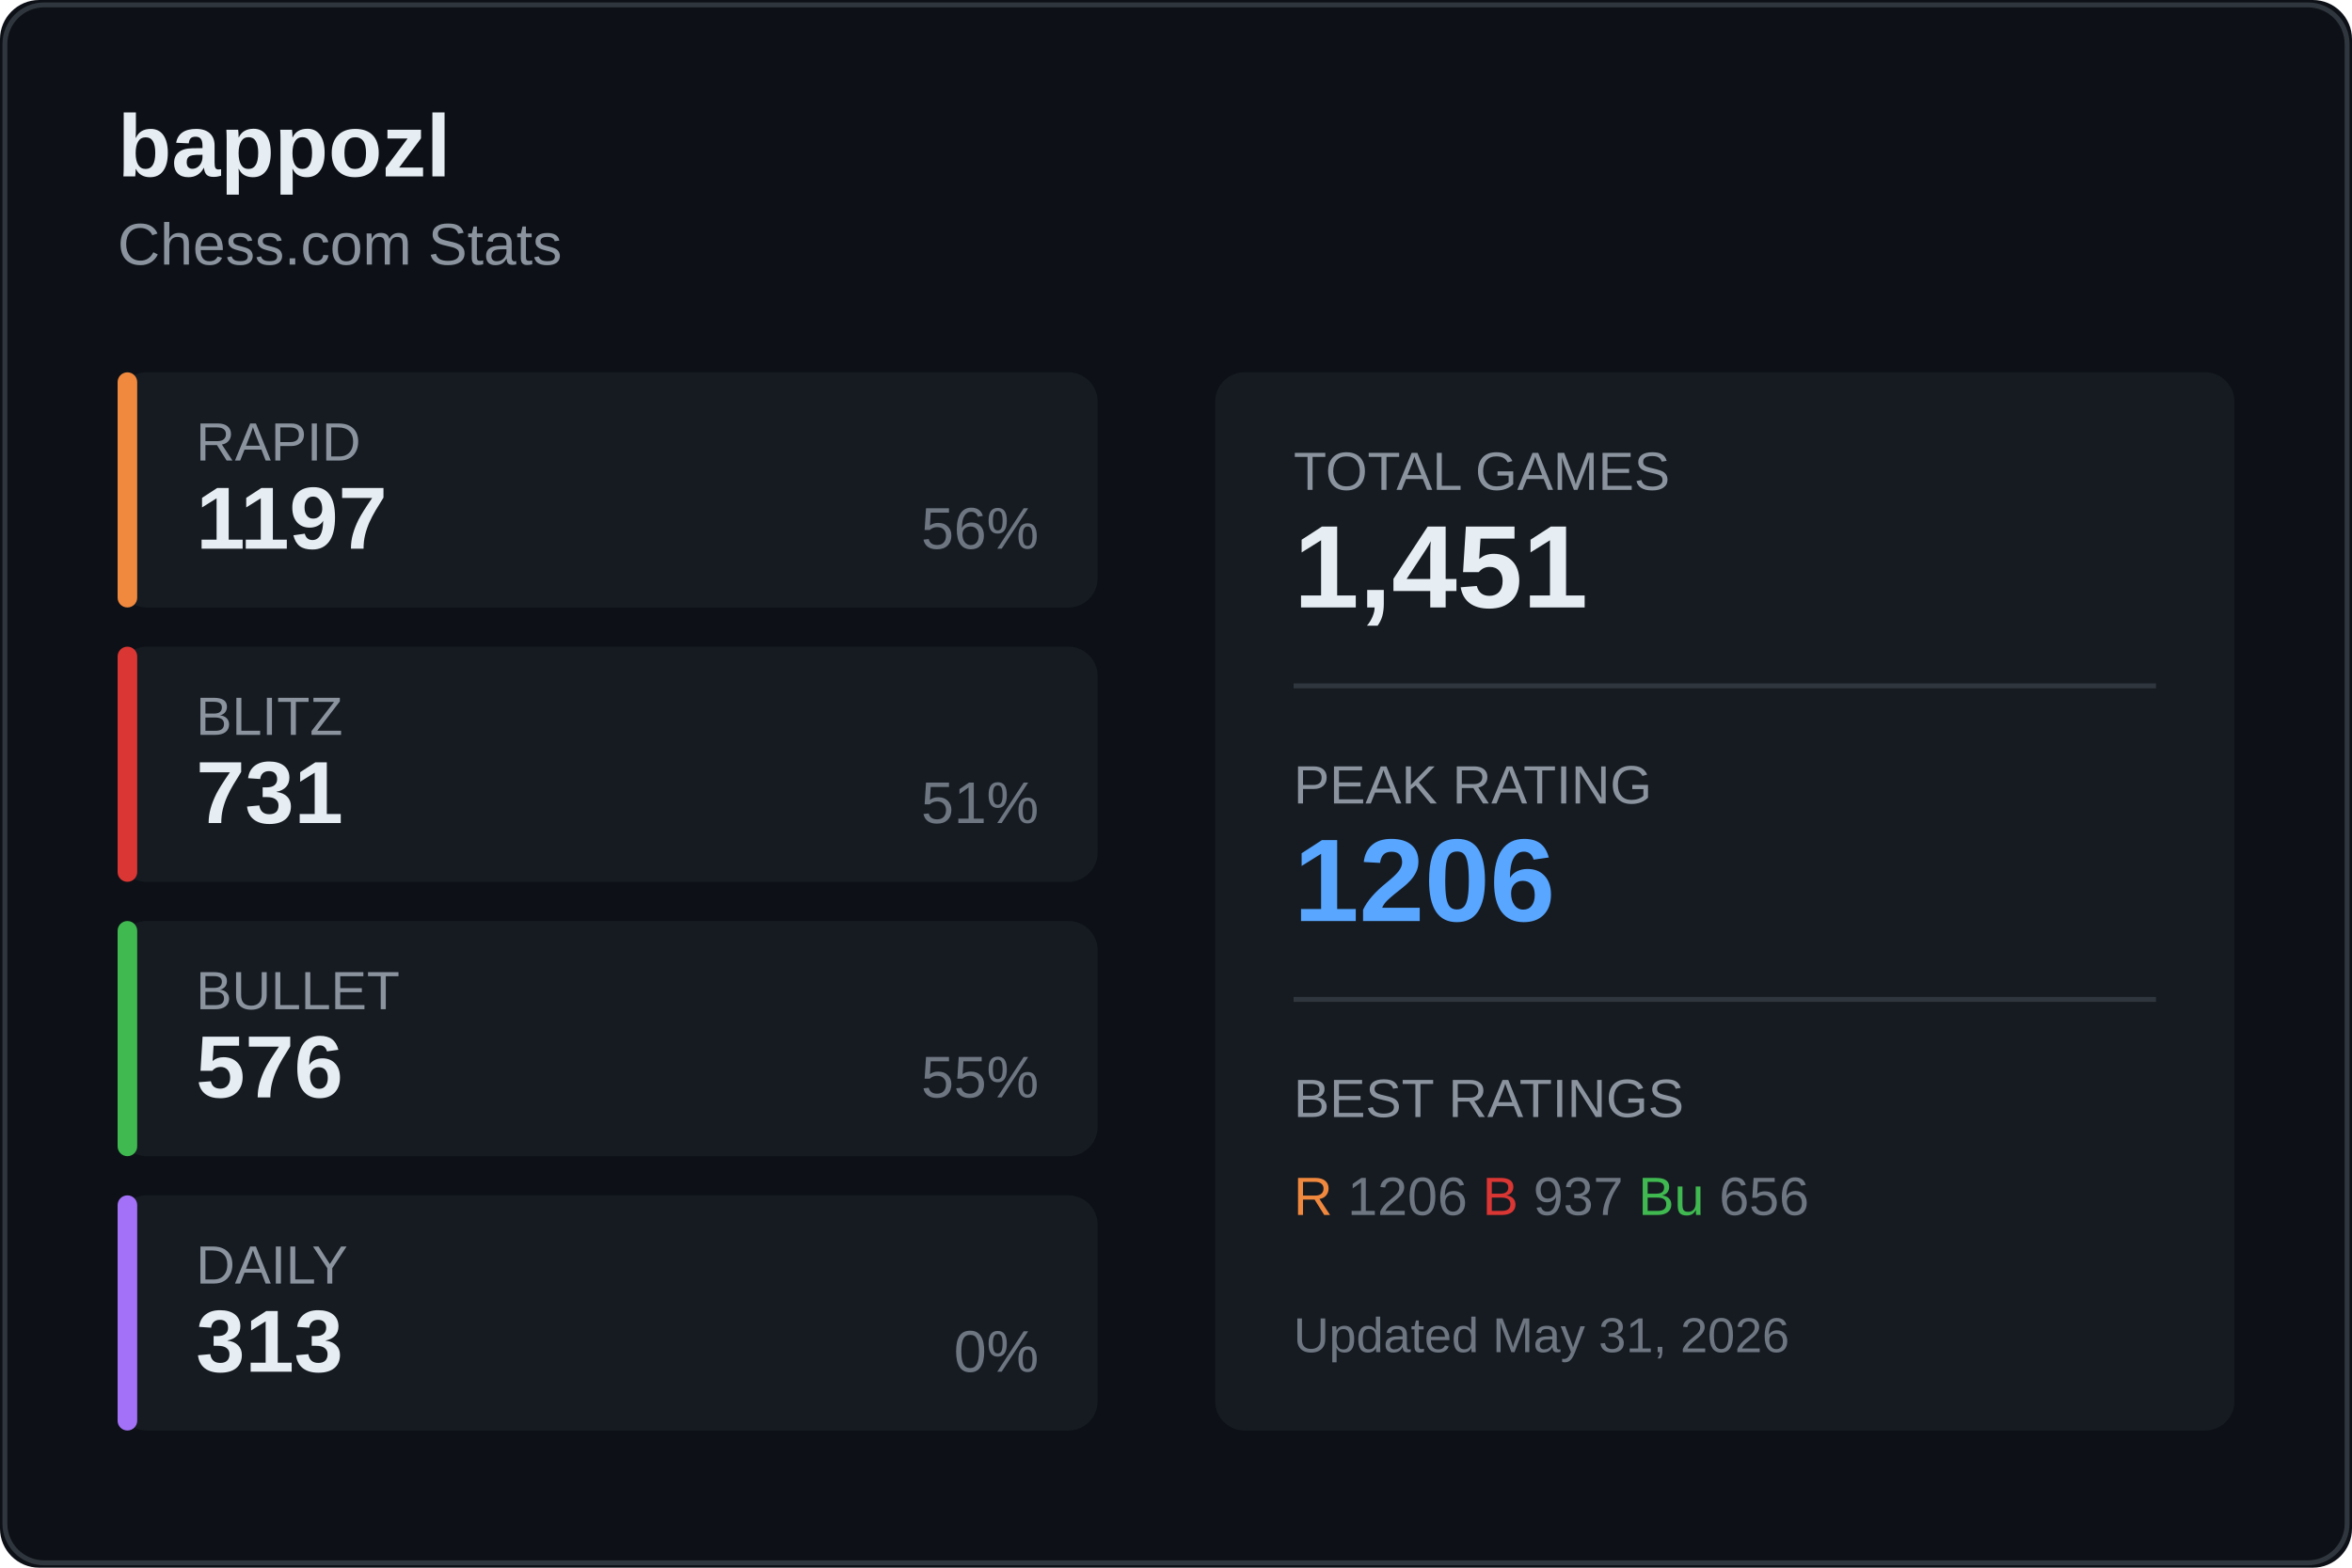
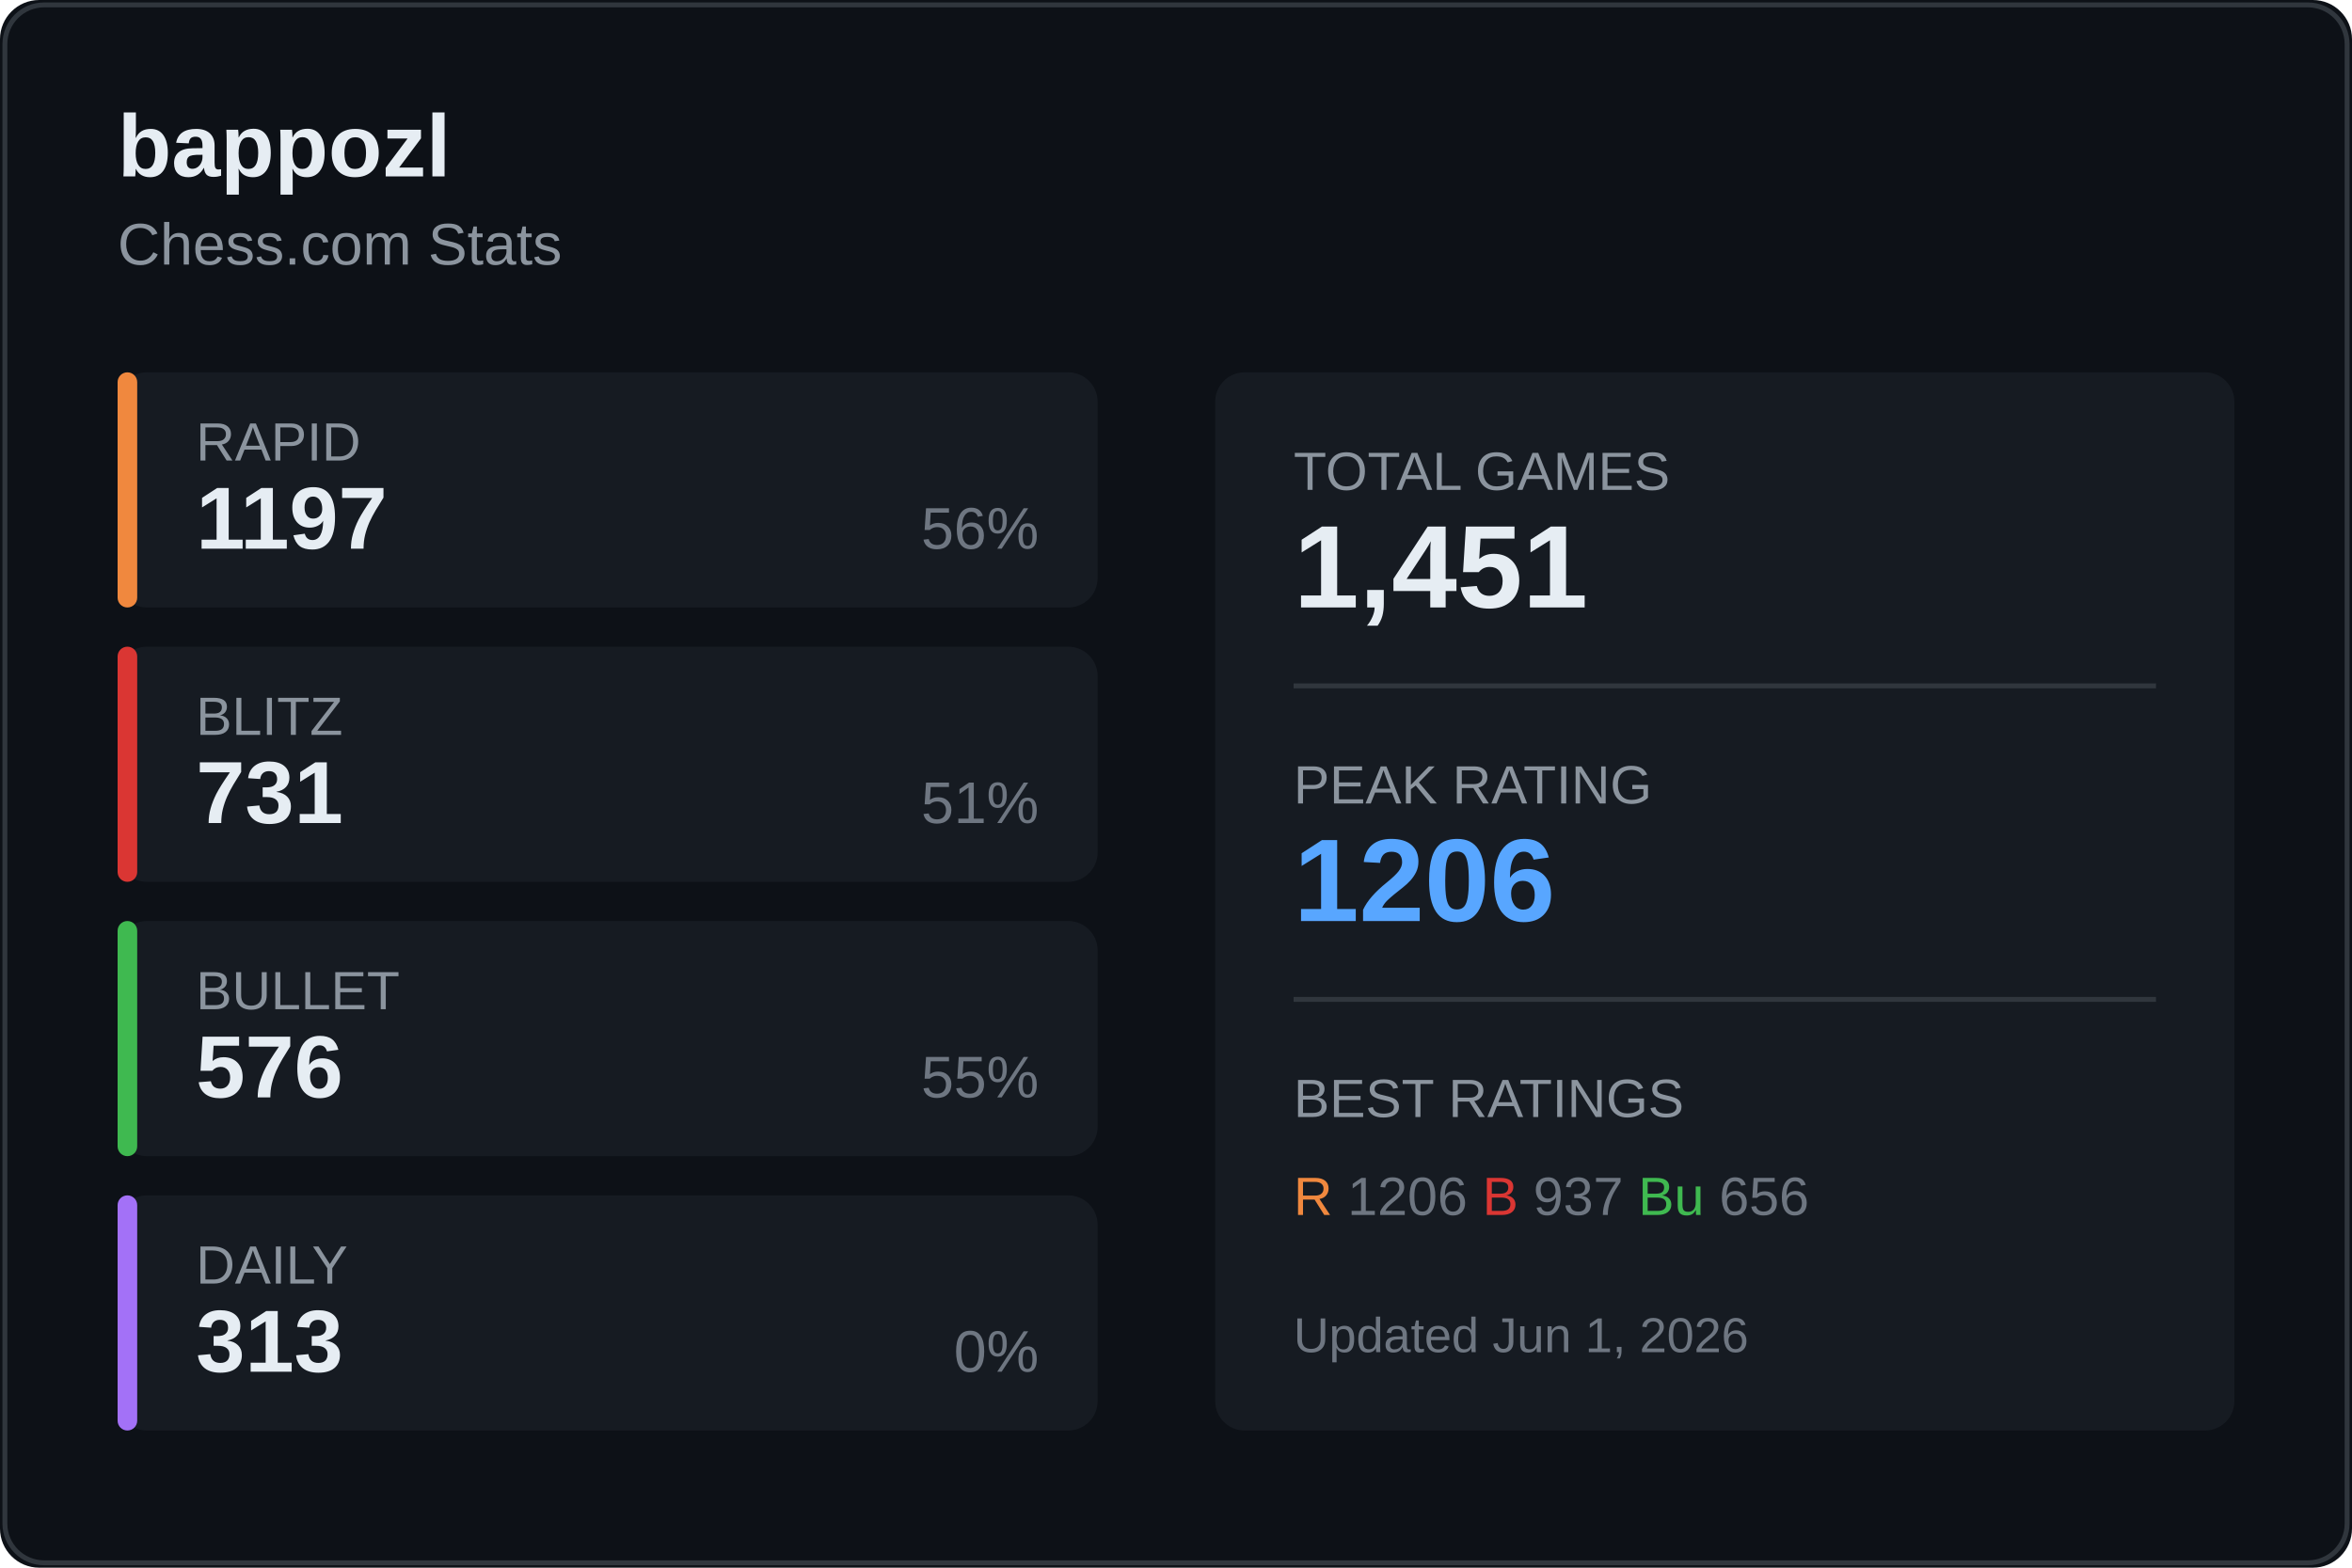
<svg xmlns="http://www.w3.org/2000/svg" width="480" height="320">
  <rect width="480" height="320" fill="#0d1117" rx="8" />
  <rect x="1" y="1" width="478" height="318" fill="none" stroke="#30363d" rx="8" />
  <text x="24" y="36" fill="#e6edf3" font-size="18" font-weight="600" font-family="Segoe UI, Arial, sans-serif">
    bappozl
  </text>
  <text x="24" y="54" fill="#8b949e" font-size="12" font-family="Segoe UI, Arial, sans-serif">
    Chess.com Stats
  </text>
  <g transform="translate(24, 76)">
    <rect width="200" height="48" fill="#161b22" rx="6" />
    <rect width="4" height="48" fill="#f0883e" rx="2" />
    <text x="16" y="18" fill="#8b949e" font-size="11" font-family="Segoe UI, Arial, sans-serif">RAPID</text>
    <text x="16" y="36" fill="#e6edf3" font-size="18" font-weight="600" font-family="Segoe UI, Arial, sans-serif">1197</text>
    <text x="188" y="36" fill="#6e7681" font-size="12" font-family="Segoe UI, Arial, sans-serif" text-anchor="end">56%</text>
  </g>
  <g transform="translate(24, 132)">
    <rect width="200" height="48" fill="#161b22" rx="6" />
    <rect width="4" height="48" fill="#da3633" rx="2" />
    <text x="16" y="18" fill="#8b949e" font-size="11" font-family="Segoe UI, Arial, sans-serif">BLITZ</text>
    <text x="16" y="36" fill="#e6edf3" font-size="18" font-weight="600" font-family="Segoe UI, Arial, sans-serif">731</text>
    <text x="188" y="36" fill="#6e7681" font-size="12" font-family="Segoe UI, Arial, sans-serif" text-anchor="end">51%</text>
  </g>
  <g transform="translate(24, 188)">
    <rect width="200" height="48" fill="#161b22" rx="6" />
    <rect width="4" height="48" fill="#3fb950" rx="2" />
    <text x="16" y="18" fill="#8b949e" font-size="11" font-family="Segoe UI, Arial, sans-serif">BULLET</text>
    <text x="16" y="36" fill="#e6edf3" font-size="18" font-weight="600" font-family="Segoe UI, Arial, sans-serif">576</text>
    <text x="188" y="36" fill="#6e7681" font-size="12" font-family="Segoe UI, Arial, sans-serif" text-anchor="end">55%</text>
  </g>
  <g transform="translate(24, 244)">
    <rect width="200" height="48" fill="#161b22" rx="6" />
    <rect width="4" height="48" fill="#a371f7" rx="2" />
    <text x="16" y="18" fill="#8b949e" font-size="11" font-family="Segoe UI, Arial, sans-serif">DAILY</text>
    <text x="16" y="36" fill="#e6edf3" font-size="18" font-weight="600" font-family="Segoe UI, Arial, sans-serif">313</text>
    <text x="188" y="36" fill="#6e7681" font-size="12" font-family="Segoe UI, Arial, sans-serif" text-anchor="end">0%</text>
  </g>
  <g transform="translate(248, 76)">
    <rect width="208" height="216" fill="#161b22" rx="6" />
    <text x="16" y="24" fill="#8b949e" font-size="11" font-family="Segoe UI, Arial, sans-serif">TOTAL GAMES</text>
    <text x="16" y="48" fill="#e6edf3" font-size="24" font-weight="600" font-family="Segoe UI, Arial, sans-serif">1,451</text>
    <line x1="16" y1="64" x2="192" y2="64" stroke="#30363d" />
    <text x="16" y="88" fill="#8b949e" font-size="11" font-family="Segoe UI, Arial, sans-serif">PEAK RATING</text>
    <text x="16" y="112" fill="#58a6ff" font-size="24" font-weight="600" font-family="Segoe UI, Arial, sans-serif">1206</text>
    <line x1="16" y1="128" x2="192" y2="128" stroke="#30363d" />
    <text x="16" y="152" fill="#8b949e" font-size="11" font-family="Segoe UI, Arial, sans-serif">BEST RATINGS</text>
    <text x="16" y="172" fill="#6e7681" font-size="11" font-family="Segoe UI, Arial, sans-serif">
      <tspan fill="#f0883e">R</tspan> 1206
      <tspan fill="#da3633">B</tspan> 937
      <tspan fill="#3fb950">Bu</tspan> 656
    </text>
    <text x="16" y="200" fill="#6e7681" font-size="10" font-family="Segoe UI, Arial, sans-serif">
-       Updated May 31, 2026
+       Updated Jun 1, 2026
    </text>
  </g>
</svg>
